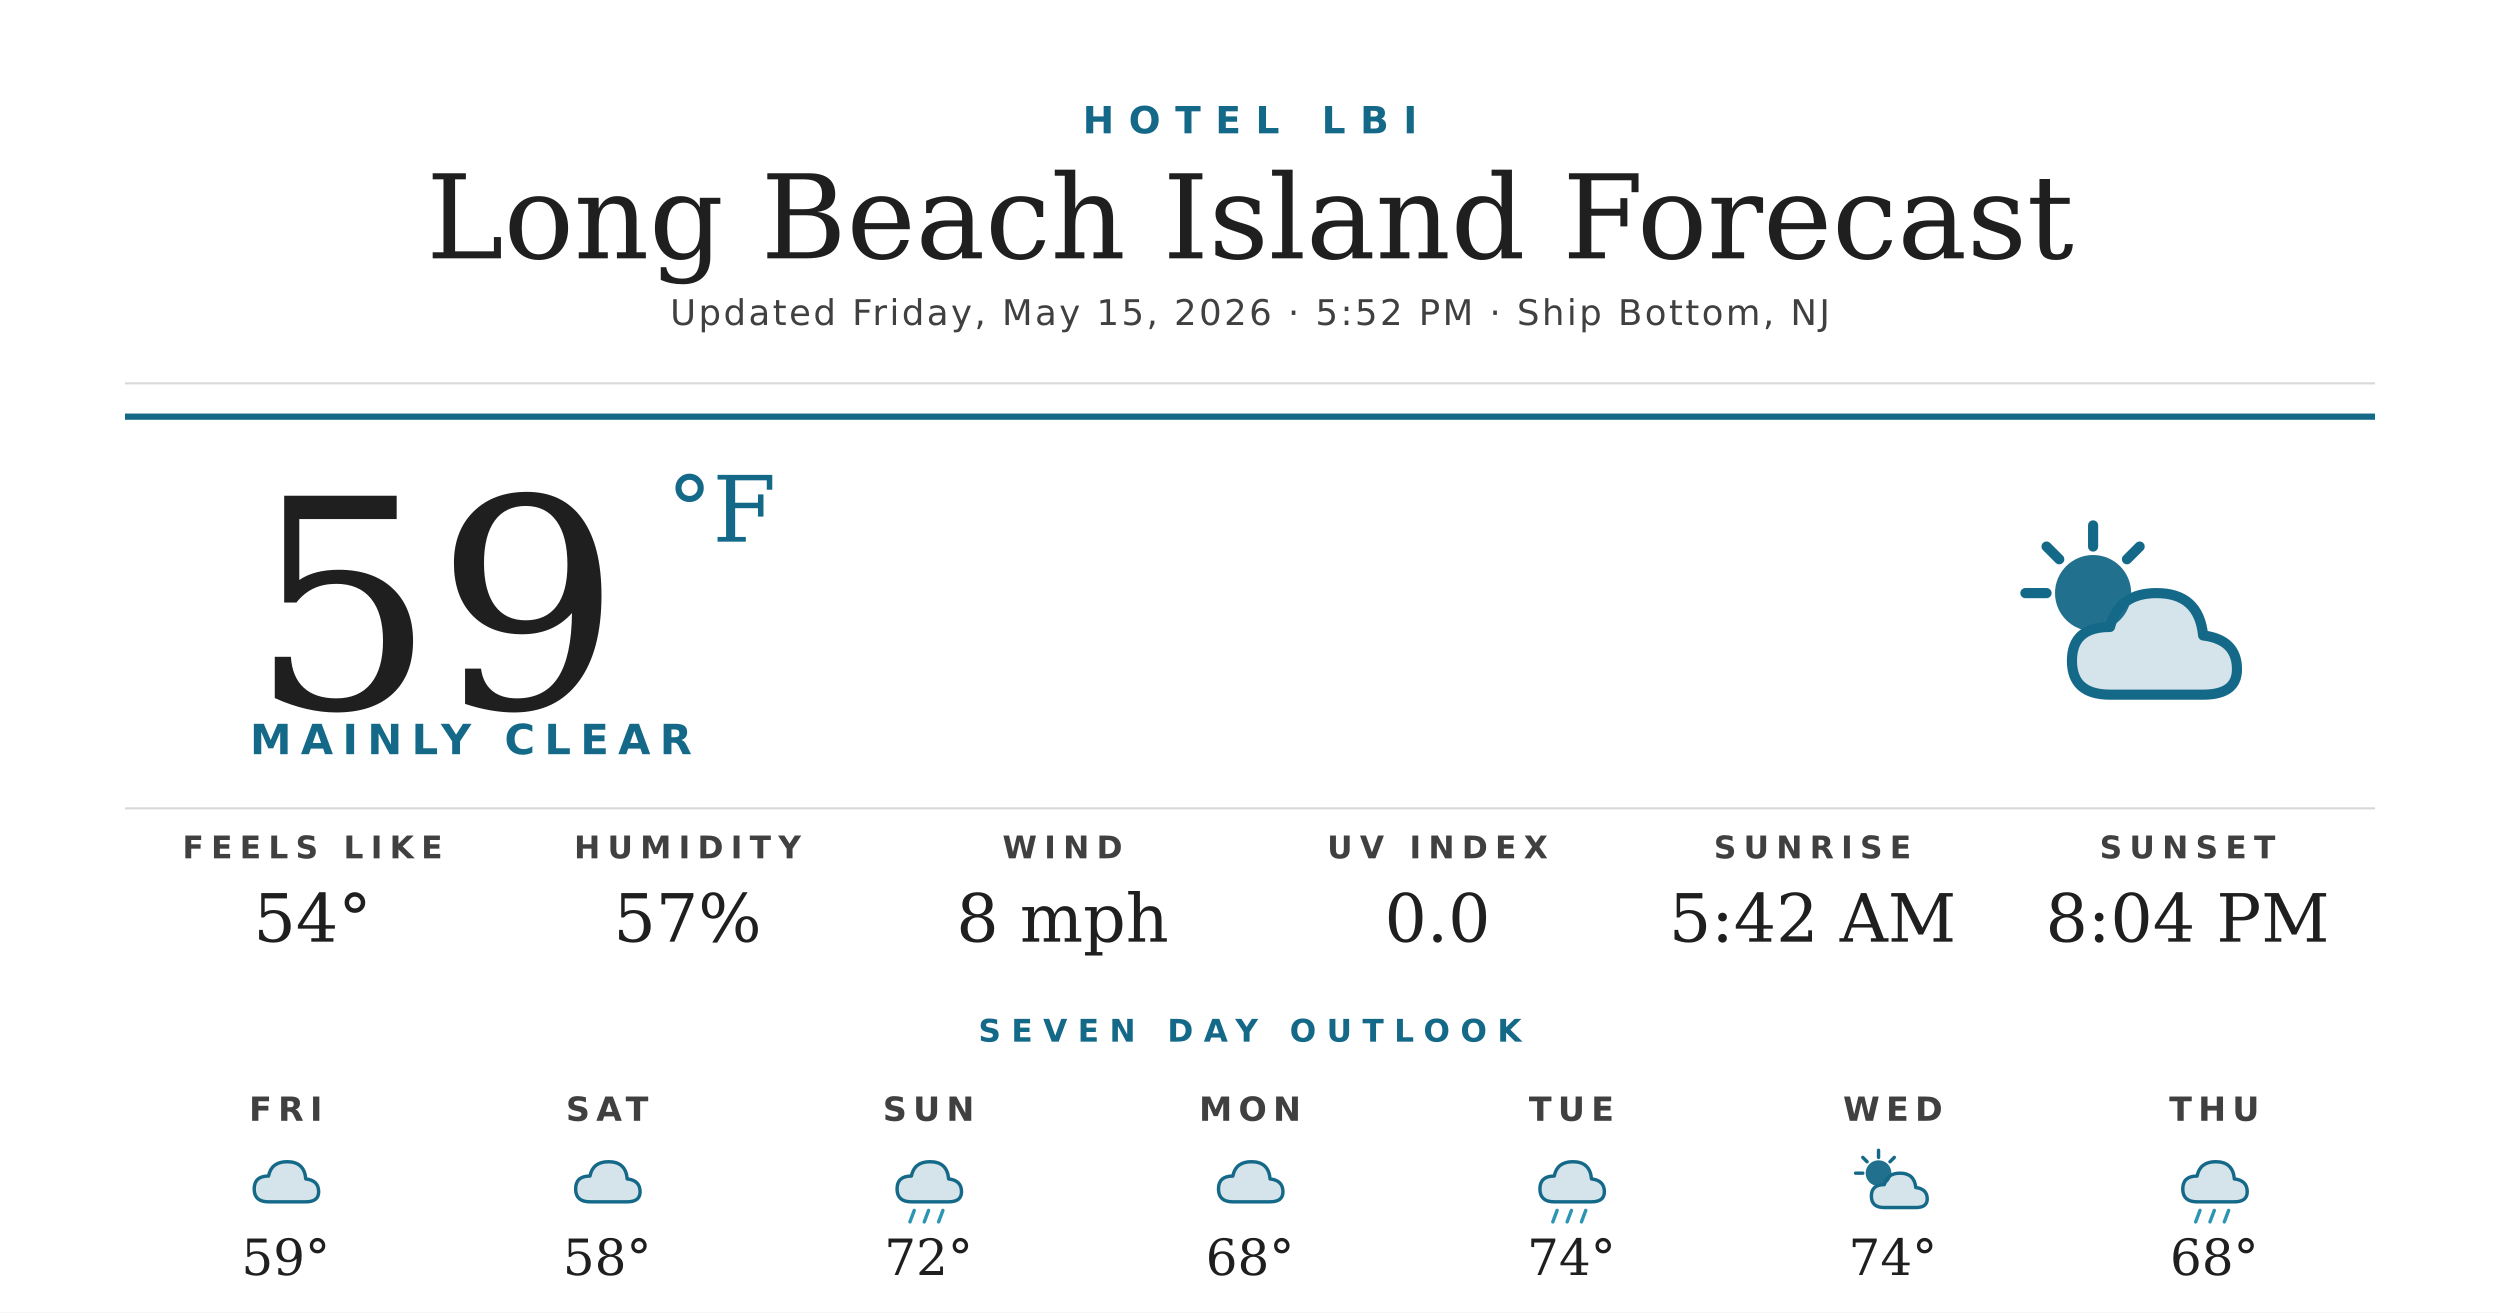
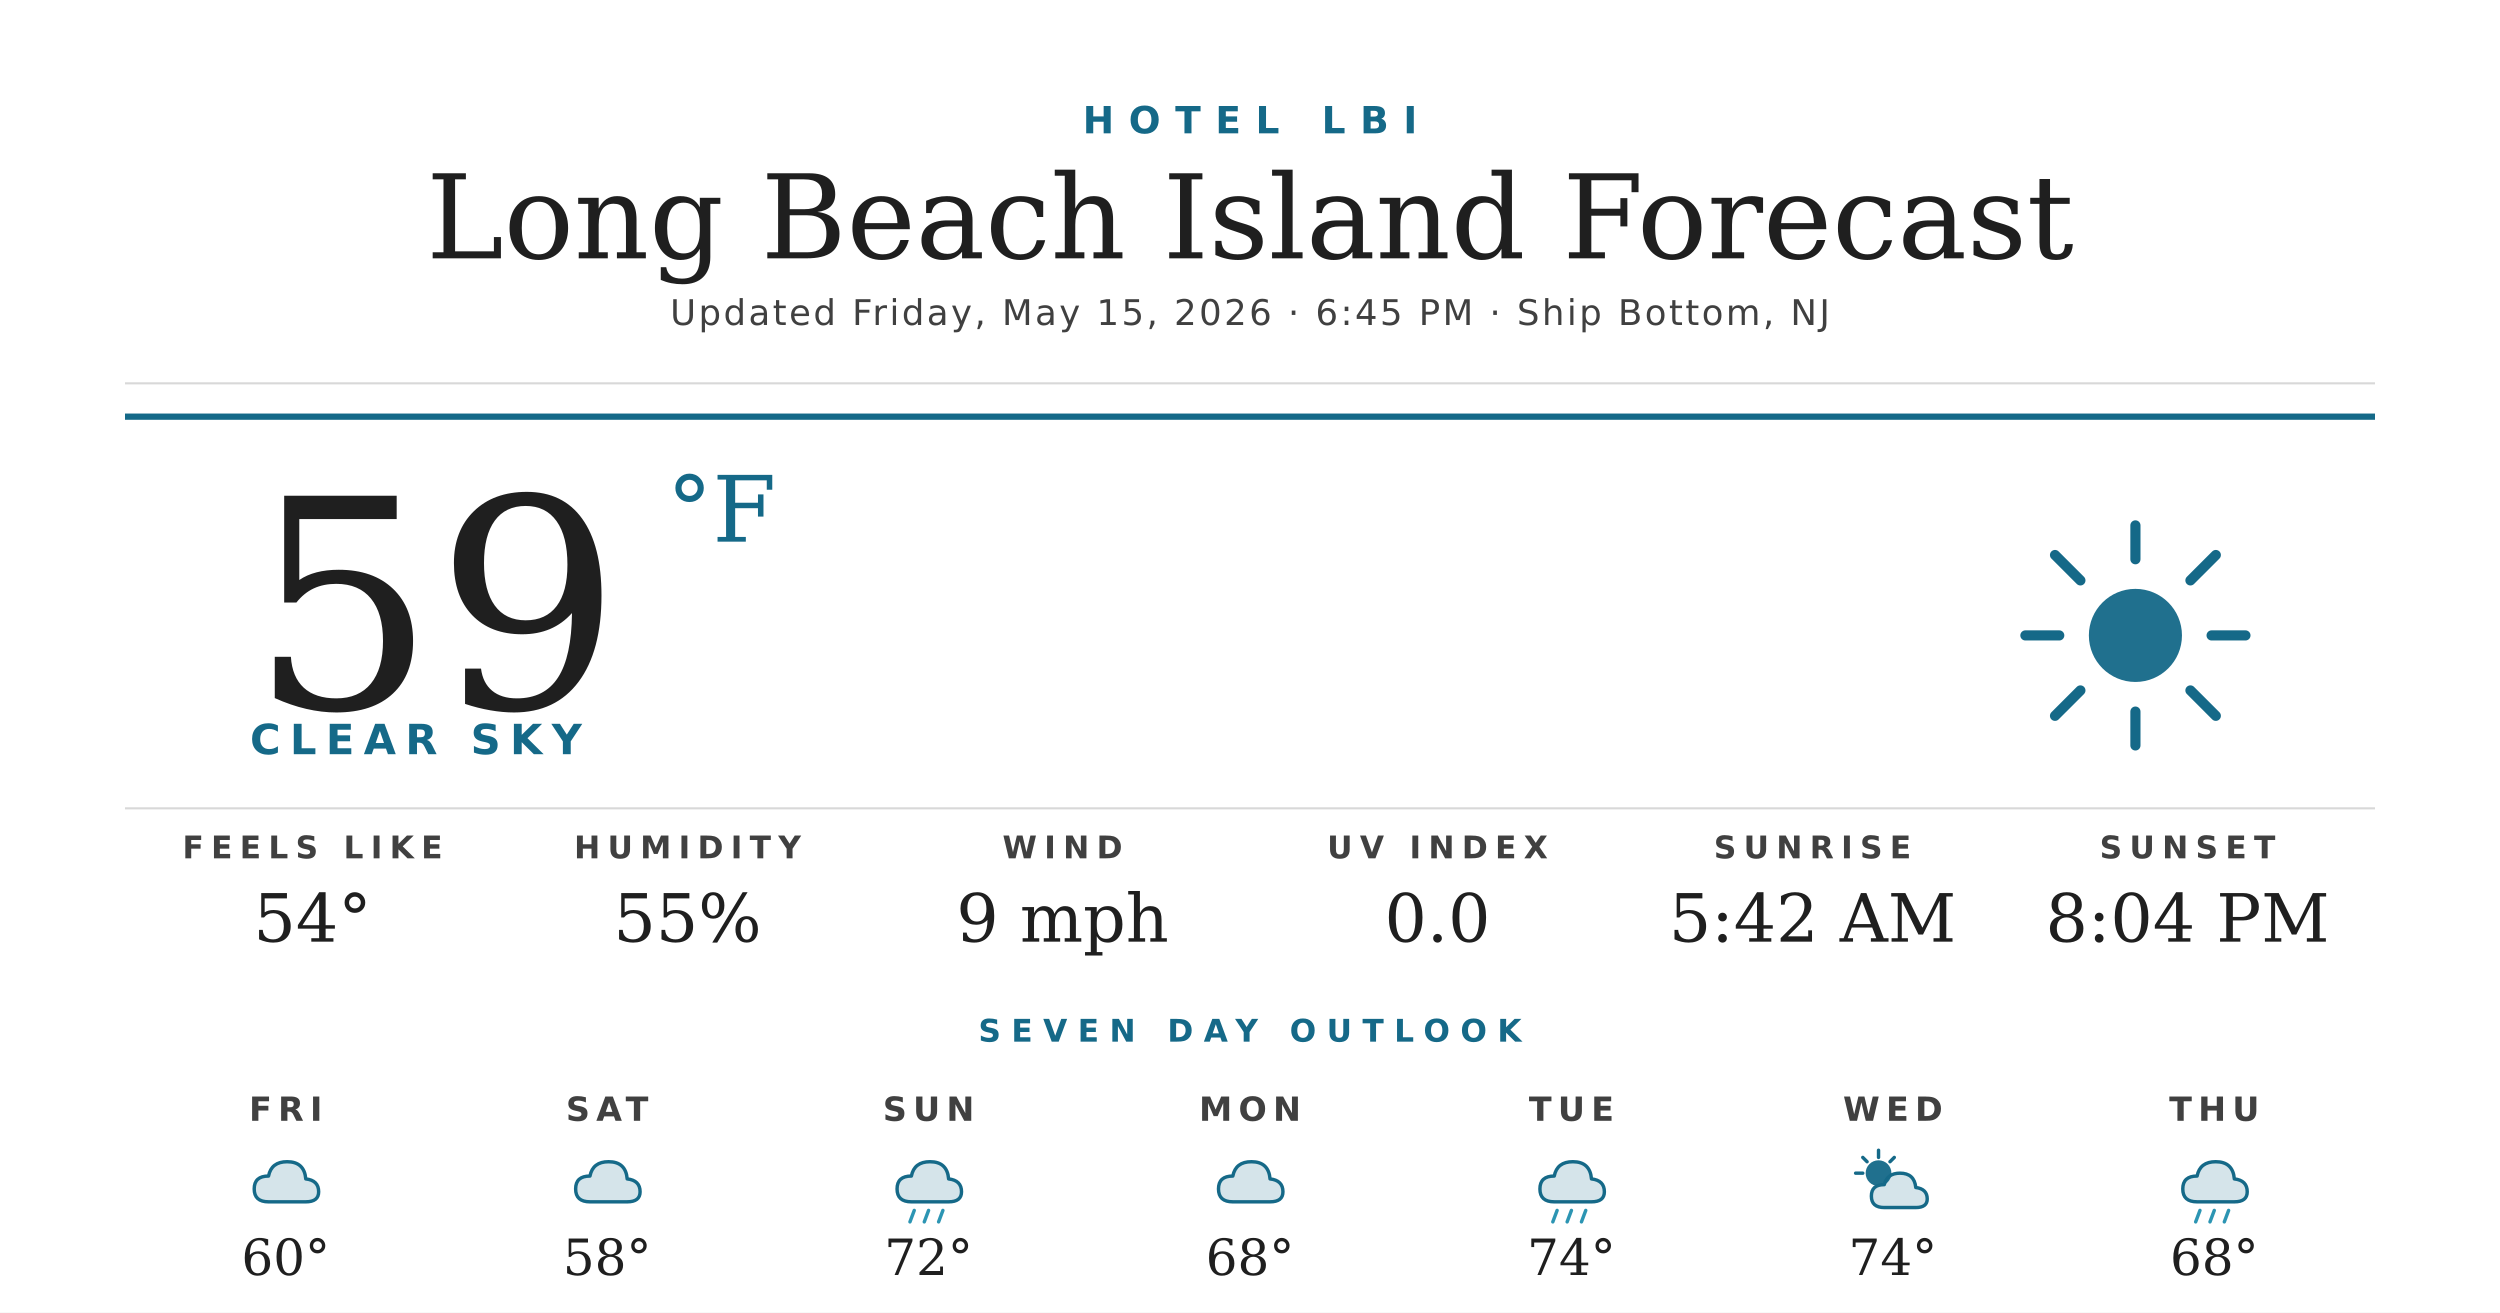
<svg xmlns="http://www.w3.org/2000/svg" width="1200" height="630" viewBox="0 0 1200 630">
  <rect width="1200" height="630" fill="#ffffff" />
  <text x="600" y="64" text-anchor="middle" font-family="'Montserrat Bold', 'Montserrat', 'DejaVu Sans', Helvetica, Arial, sans-serif" font-size="18" font-weight="700" fill="#156988" letter-spacing="7">HOTEL LBI</text>
  <text x="600" y="124" text-anchor="middle" font-family="'Prata', 'DejaVu Serif', Georgia, serif" font-size="56" fill="#1f1f1f">Long Beach Island Forecast</text>
-   <text x="600" y="156" text-anchor="middle" font-family="'Montserrat', 'DejaVu Sans', Helvetica, Arial, sans-serif" font-size="17" font-weight="500" fill="#404040" letter-spacing="1.2">Updated Friday, May 15, 2026 · 5:52 PM · Ship Bottom, NJ</text>
+   <text x="600" y="156" text-anchor="middle" font-family="'Montserrat', 'DejaVu Sans', Helvetica, Arial, sans-serif" font-size="17" font-weight="500" fill="#404040" letter-spacing="1.2">Updated Friday, May 15, 2026 · 6:45 PM · Ship Bottom, NJ</text>
  <line x1="60" y1="184" x2="1140" y2="184" stroke="#d8d8d8" stroke-width="1" />
  <line x1="60" y1="200" x2="1140" y2="200" stroke="#156988" stroke-width="3" />
  <text x="120" y="340" font-family="'Prata', 'DejaVu Serif', Georgia, serif" font-size="140" fill="#1f1f1f">59</text>
  <text x="320" y="260" font-family="'Prata', 'DejaVu Serif', Georgia, serif" font-size="44" fill="#156988">°F</text>
-   <text x="120" y="362" font-family="'Montserrat Bold', 'Montserrat', 'DejaVu Sans', Helvetica, Arial, sans-serif" font-size="20" font-weight="700" fill="#156988" letter-spacing="4.5">MAINLY CLEAR</text>
+   <text x="120" y="362" font-family="'Montserrat Bold', 'Montserrat', 'DejaVu Sans', Helvetica, Arial, sans-serif" font-size="20" font-weight="700" fill="#156988" letter-spacing="4.5">CLEAR SKY</text>
  <g transform="translate(960,240) scale(2.03125)">
-     <circle cx="22" cy="22" r="9" fill="#156988" opacity="0.95" />
+     <circle cx="32" cy="32" r="11" fill="#156988" opacity="0.95" />
    <g stroke="#156988" stroke-width="2.4" stroke-linecap="round">
-       <line x1="22" y1="6" x2="22" y2="11" />
-       <line x1="6" y1="22" x2="11" y2="22" />
-       <line x1="11" y1="11" x2="14" y2="14" />
-       <line x1="33" y1="11" x2="30" y2="14" />
+       <line x1="32" y1="6" x2="32" y2="14" />
+       <line x1="32" y1="50" x2="32" y2="58" />
+       <line x1="6" y1="32" x2="14" y2="32" />
+       <line x1="50" y1="32" x2="58" y2="32" />
+       <line x1="13" y1="13" x2="19" y2="19" />
+       <line x1="45" y1="45" x2="51" y2="51" />
+       <line x1="13" y1="51" x2="19" y2="45" />
+       <line x1="45" y1="19" x2="51" y2="13" />
    </g>
-     <path d="M26 46 Q17 46 17 38 Q17 30 26 30 Q28 22 37 22 Q47 22 48 32 Q56 33 56 40 Q56 46 48 46 Z" fill="#156988" opacity="0.18" />
-     <path d="M26 46 Q17 46 17 38 Q17 30 26 30 Q28 22 37 22 Q47 22 48 32 Q56 33 56 40 Q56 46 48 46 Z" fill="none" stroke="#156988" stroke-width="2.4" stroke-linejoin="round" />
  </g>
  <line x1="60" y1="388" x2="1140" y2="388" stroke="#d8d8d8" stroke-width="1" />
  <text x="150" y="412" text-anchor="middle" font-family="'Montserrat Bold', 'Montserrat', 'DejaVu Sans', Helvetica, Arial, sans-serif" font-size="15" font-weight="700" fill="#404040" letter-spacing="3.5">FEELS LIKE</text>
  <text x="150" y="452" text-anchor="middle" font-family="'Prata', 'DejaVu Serif', Georgia, serif" font-size="32" fill="#1f1f1f">54°</text>
  <text x="330" y="412" text-anchor="middle" font-family="'Montserrat Bold', 'Montserrat', 'DejaVu Sans', Helvetica, Arial, sans-serif" font-size="15" font-weight="700" fill="#404040" letter-spacing="3.5">HUMIDITY</text>
-   <text x="330" y="452" text-anchor="middle" font-family="'Prata', 'DejaVu Serif', Georgia, serif" font-size="32" fill="#1f1f1f">57%</text>
+   <text x="330" y="452" text-anchor="middle" font-family="'Prata', 'DejaVu Serif', Georgia, serif" font-size="32" fill="#1f1f1f">55%</text>
  <text x="510" y="412" text-anchor="middle" font-family="'Montserrat Bold', 'Montserrat', 'DejaVu Sans', Helvetica, Arial, sans-serif" font-size="15" font-weight="700" fill="#404040" letter-spacing="3.5">WIND</text>
-   <text x="510" y="452" text-anchor="middle" font-family="'Prata', 'DejaVu Serif', Georgia, serif" font-size="32" fill="#1f1f1f">8 mph</text>
+   <text x="510" y="452" text-anchor="middle" font-family="'Prata', 'DejaVu Serif', Georgia, serif" font-size="32" fill="#1f1f1f">9 mph</text>
  <text x="690" y="412" text-anchor="middle" font-family="'Montserrat Bold', 'Montserrat', 'DejaVu Sans', Helvetica, Arial, sans-serif" font-size="15" font-weight="700" fill="#404040" letter-spacing="3.5">UV INDEX</text>
  <text x="690" y="452" text-anchor="middle" font-family="'Prata', 'DejaVu Serif', Georgia, serif" font-size="32" fill="#1f1f1f">0.0</text>
  <text x="870" y="412" text-anchor="middle" font-family="'Montserrat Bold', 'Montserrat', 'DejaVu Sans', Helvetica, Arial, sans-serif" font-size="15" font-weight="700" fill="#404040" letter-spacing="3.5">SUNRISE</text>
  <text x="870" y="452" text-anchor="middle" font-family="'Prata', 'DejaVu Serif', Georgia, serif" font-size="32" fill="#1f1f1f">5:42 AM</text>
  <text x="1050" y="412" text-anchor="middle" font-family="'Montserrat Bold', 'Montserrat', 'DejaVu Sans', Helvetica, Arial, sans-serif" font-size="15" font-weight="700" fill="#404040" letter-spacing="3.5">SUNSET</text>
  <text x="1050" y="452" text-anchor="middle" font-family="'Prata', 'DejaVu Serif', Georgia, serif" font-size="32" fill="#1f1f1f">8:04 PM</text>
  <text x="600" y="500" text-anchor="middle" font-family="'Montserrat Bold', 'Montserrat', 'DejaVu Sans', Helvetica, Arial, sans-serif" font-size="15" font-weight="700" fill="#156988" letter-spacing="5">SEVEN DAY OUTLOOK</text>
  <text x="137.143" y="538" text-anchor="middle" font-family="'Montserrat Bold', 'Montserrat', 'DejaVu Sans', Helvetica, Arial, sans-serif" font-size="16" font-weight="700" fill="#404040" letter-spacing="3">FRI</text>
  <g transform="translate(115.1429,548) scale(0.6875)">
    <path d="M20 42 Q10 42 10 33 Q10 24 20 24 Q22 14 33 14 Q45 14 46 26 Q55 27 55 35 Q55 42 46 42 Z" fill="#156988" opacity="0.18" />
    <path d="M20 42 Q10 42 10 33 Q10 24 20 24 Q22 14 33 14 Q45 14 46 26 Q55 27 55 35 Q55 42 46 42 Z" fill="none" stroke="#156988" stroke-width="2.4" stroke-linejoin="round" />
  </g>
-   <text x="137.143" y="612" text-anchor="middle" font-family="'Prata', 'DejaVu Serif', Georgia, serif" font-size="24" fill="#1f1f1f">59°</text>
+   <text x="137.143" y="612" text-anchor="middle" font-family="'Prata', 'DejaVu Serif', Georgia, serif" font-size="24" fill="#1f1f1f">60°</text>
  <text x="291.429" y="538" text-anchor="middle" font-family="'Montserrat Bold', 'Montserrat', 'DejaVu Sans', Helvetica, Arial, sans-serif" font-size="16" font-weight="700" fill="#404040" letter-spacing="3">SAT</text>
  <g transform="translate(269.4286,548) scale(0.6875)">
    <path d="M20 42 Q10 42 10 33 Q10 24 20 24 Q22 14 33 14 Q45 14 46 26 Q55 27 55 35 Q55 42 46 42 Z" fill="#156988" opacity="0.18" />
    <path d="M20 42 Q10 42 10 33 Q10 24 20 24 Q22 14 33 14 Q45 14 46 26 Q55 27 55 35 Q55 42 46 42 Z" fill="none" stroke="#156988" stroke-width="2.4" stroke-linejoin="round" />
  </g>
  <text x="291.429" y="612" text-anchor="middle" font-family="'Prata', 'DejaVu Serif', Georgia, serif" font-size="24" fill="#1f1f1f">58°</text>
  <text x="445.714" y="538" text-anchor="middle" font-family="'Montserrat Bold', 'Montserrat', 'DejaVu Sans', Helvetica, Arial, sans-serif" font-size="16" font-weight="700" fill="#404040" letter-spacing="3">SUN</text>
  <g transform="translate(423.7143,548) scale(0.6875)">
    <path d="M20 42 Q10 42 10 33 Q10 24 20 24 Q22 14 33 14 Q45 14 46 26 Q55 27 55 35 Q55 42 46 42 Z" fill="#156988" opacity="0.18" />
    <path d="M20 42 Q10 42 10 33 Q10 24 20 24 Q22 14 33 14 Q45 14 46 26 Q55 27 55 35 Q55 42 46 42 Z" fill="none" stroke="#156988" stroke-width="2.4" stroke-linejoin="round" />
    <g stroke="#2C95B3" stroke-width="2.4" stroke-linecap="round">
      <line x1="22" y1="48" x2="19" y2="56" />
      <line x1="32" y1="48" x2="29" y2="56" />
      <line x1="42" y1="48" x2="39" y2="56" />
    </g>
  </g>
  <text x="445.714" y="612" text-anchor="middle" font-family="'Prata', 'DejaVu Serif', Georgia, serif" font-size="24" fill="#1f1f1f">72°</text>
  <text x="600" y="538" text-anchor="middle" font-family="'Montserrat Bold', 'Montserrat', 'DejaVu Sans', Helvetica, Arial, sans-serif" font-size="16" font-weight="700" fill="#404040" letter-spacing="3">MON</text>
  <g transform="translate(578,548) scale(0.6875)">
    <path d="M20 42 Q10 42 10 33 Q10 24 20 24 Q22 14 33 14 Q45 14 46 26 Q55 27 55 35 Q55 42 46 42 Z" fill="#156988" opacity="0.18" />
    <path d="M20 42 Q10 42 10 33 Q10 24 20 24 Q22 14 33 14 Q45 14 46 26 Q55 27 55 35 Q55 42 46 42 Z" fill="none" stroke="#156988" stroke-width="2.4" stroke-linejoin="round" />
  </g>
  <text x="600" y="612" text-anchor="middle" font-family="'Prata', 'DejaVu Serif', Georgia, serif" font-size="24" fill="#1f1f1f">68°</text>
  <text x="754.286" y="538" text-anchor="middle" font-family="'Montserrat Bold', 'Montserrat', 'DejaVu Sans', Helvetica, Arial, sans-serif" font-size="16" font-weight="700" fill="#404040" letter-spacing="3">TUE</text>
  <g transform="translate(732.2857,548) scale(0.6875)">
    <path d="M20 42 Q10 42 10 33 Q10 24 20 24 Q22 14 33 14 Q45 14 46 26 Q55 27 55 35 Q55 42 46 42 Z" fill="#156988" opacity="0.18" />
    <path d="M20 42 Q10 42 10 33 Q10 24 20 24 Q22 14 33 14 Q45 14 46 26 Q55 27 55 35 Q55 42 46 42 Z" fill="none" stroke="#156988" stroke-width="2.4" stroke-linejoin="round" />
    <g stroke="#2C95B3" stroke-width="2.4" stroke-linecap="round">
      <line x1="22" y1="48" x2="19" y2="56" />
      <line x1="32" y1="48" x2="29" y2="56" />
      <line x1="42" y1="48" x2="39" y2="56" />
    </g>
  </g>
  <text x="754.286" y="612" text-anchor="middle" font-family="'Prata', 'DejaVu Serif', Georgia, serif" font-size="24" fill="#1f1f1f">74°</text>
  <text x="908.571" y="538" text-anchor="middle" font-family="'Montserrat Bold', 'Montserrat', 'DejaVu Sans', Helvetica, Arial, sans-serif" font-size="16" font-weight="700" fill="#404040" letter-spacing="3">WED</text>
  <g transform="translate(886.5714,548) scale(0.6875)">
    <circle cx="22" cy="22" r="9" fill="#156988" opacity="0.95" />
    <g stroke="#156988" stroke-width="2.4" stroke-linecap="round">
      <line x1="22" y1="6" x2="22" y2="11" />
      <line x1="6" y1="22" x2="11" y2="22" />
      <line x1="11" y1="11" x2="14" y2="14" />
      <line x1="33" y1="11" x2="30" y2="14" />
    </g>
    <path d="M26 46 Q17 46 17 38 Q17 30 26 30 Q28 22 37 22 Q47 22 48 32 Q56 33 56 40 Q56 46 48 46 Z" fill="#156988" opacity="0.18" />
    <path d="M26 46 Q17 46 17 38 Q17 30 26 30 Q28 22 37 22 Q47 22 48 32 Q56 33 56 40 Q56 46 48 46 Z" fill="none" stroke="#156988" stroke-width="2.4" stroke-linejoin="round" />
  </g>
  <text x="908.571" y="612" text-anchor="middle" font-family="'Prata', 'DejaVu Serif', Georgia, serif" font-size="24" fill="#1f1f1f">74°</text>
  <text x="1062.857" y="538" text-anchor="middle" font-family="'Montserrat Bold', 'Montserrat', 'DejaVu Sans', Helvetica, Arial, sans-serif" font-size="16" font-weight="700" fill="#404040" letter-spacing="3">THU</text>
  <g transform="translate(1040.857,548) scale(0.6875)">
    <path d="M20 42 Q10 42 10 33 Q10 24 20 24 Q22 14 33 14 Q45 14 46 26 Q55 27 55 35 Q55 42 46 42 Z" fill="#156988" opacity="0.18" />
    <path d="M20 42 Q10 42 10 33 Q10 24 20 24 Q22 14 33 14 Q45 14 46 26 Q55 27 55 35 Q55 42 46 42 Z" fill="none" stroke="#156988" stroke-width="2.4" stroke-linejoin="round" />
    <g stroke="#2C95B3" stroke-width="2.4" stroke-linecap="round">
      <line x1="22" y1="48" x2="19" y2="56" />
      <line x1="32" y1="48" x2="29" y2="56" />
      <line x1="42" y1="48" x2="39" y2="56" />
    </g>
  </g>
  <text x="1062.857" y="612" text-anchor="middle" font-family="'Prata', 'DejaVu Serif', Georgia, serif" font-size="24" fill="#1f1f1f">68°</text>
</svg>
